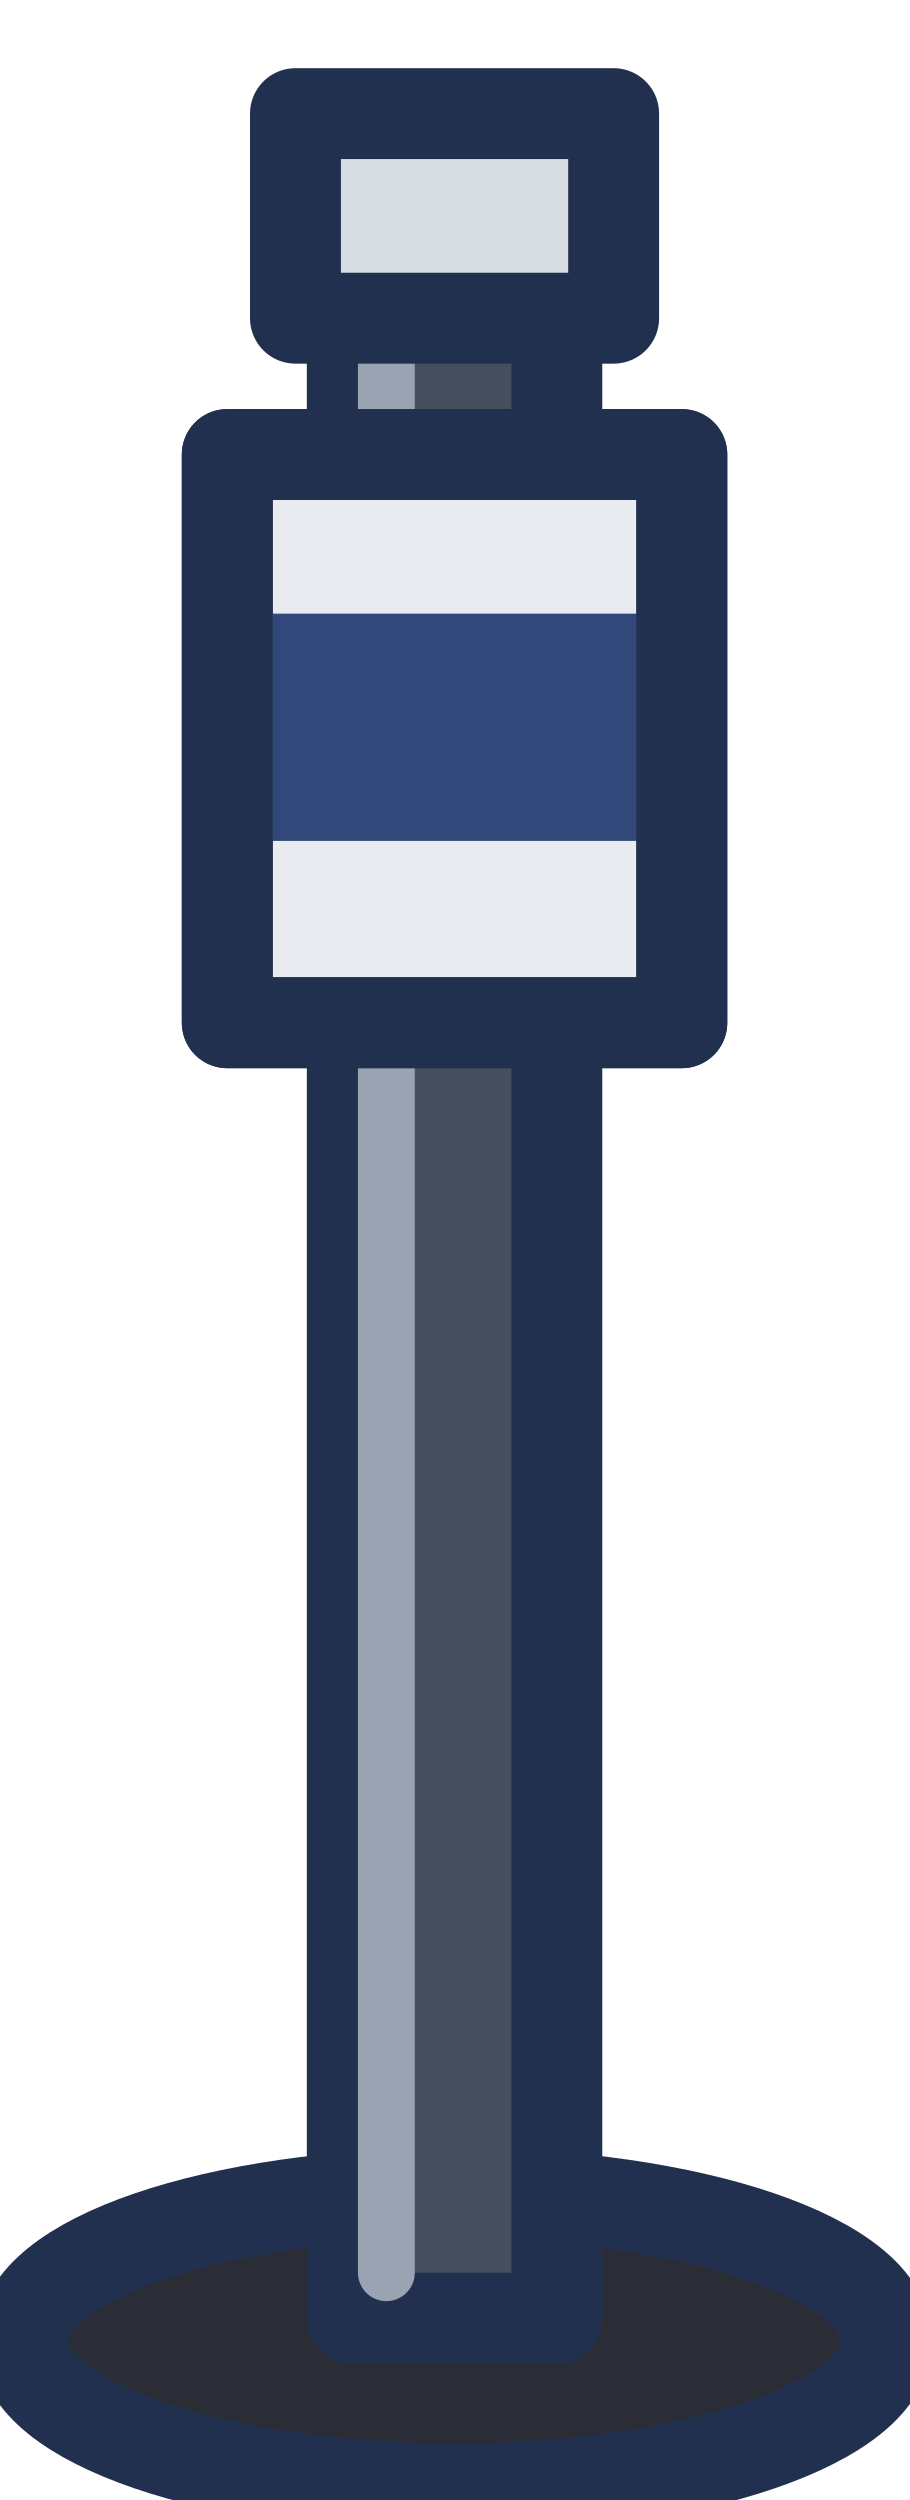
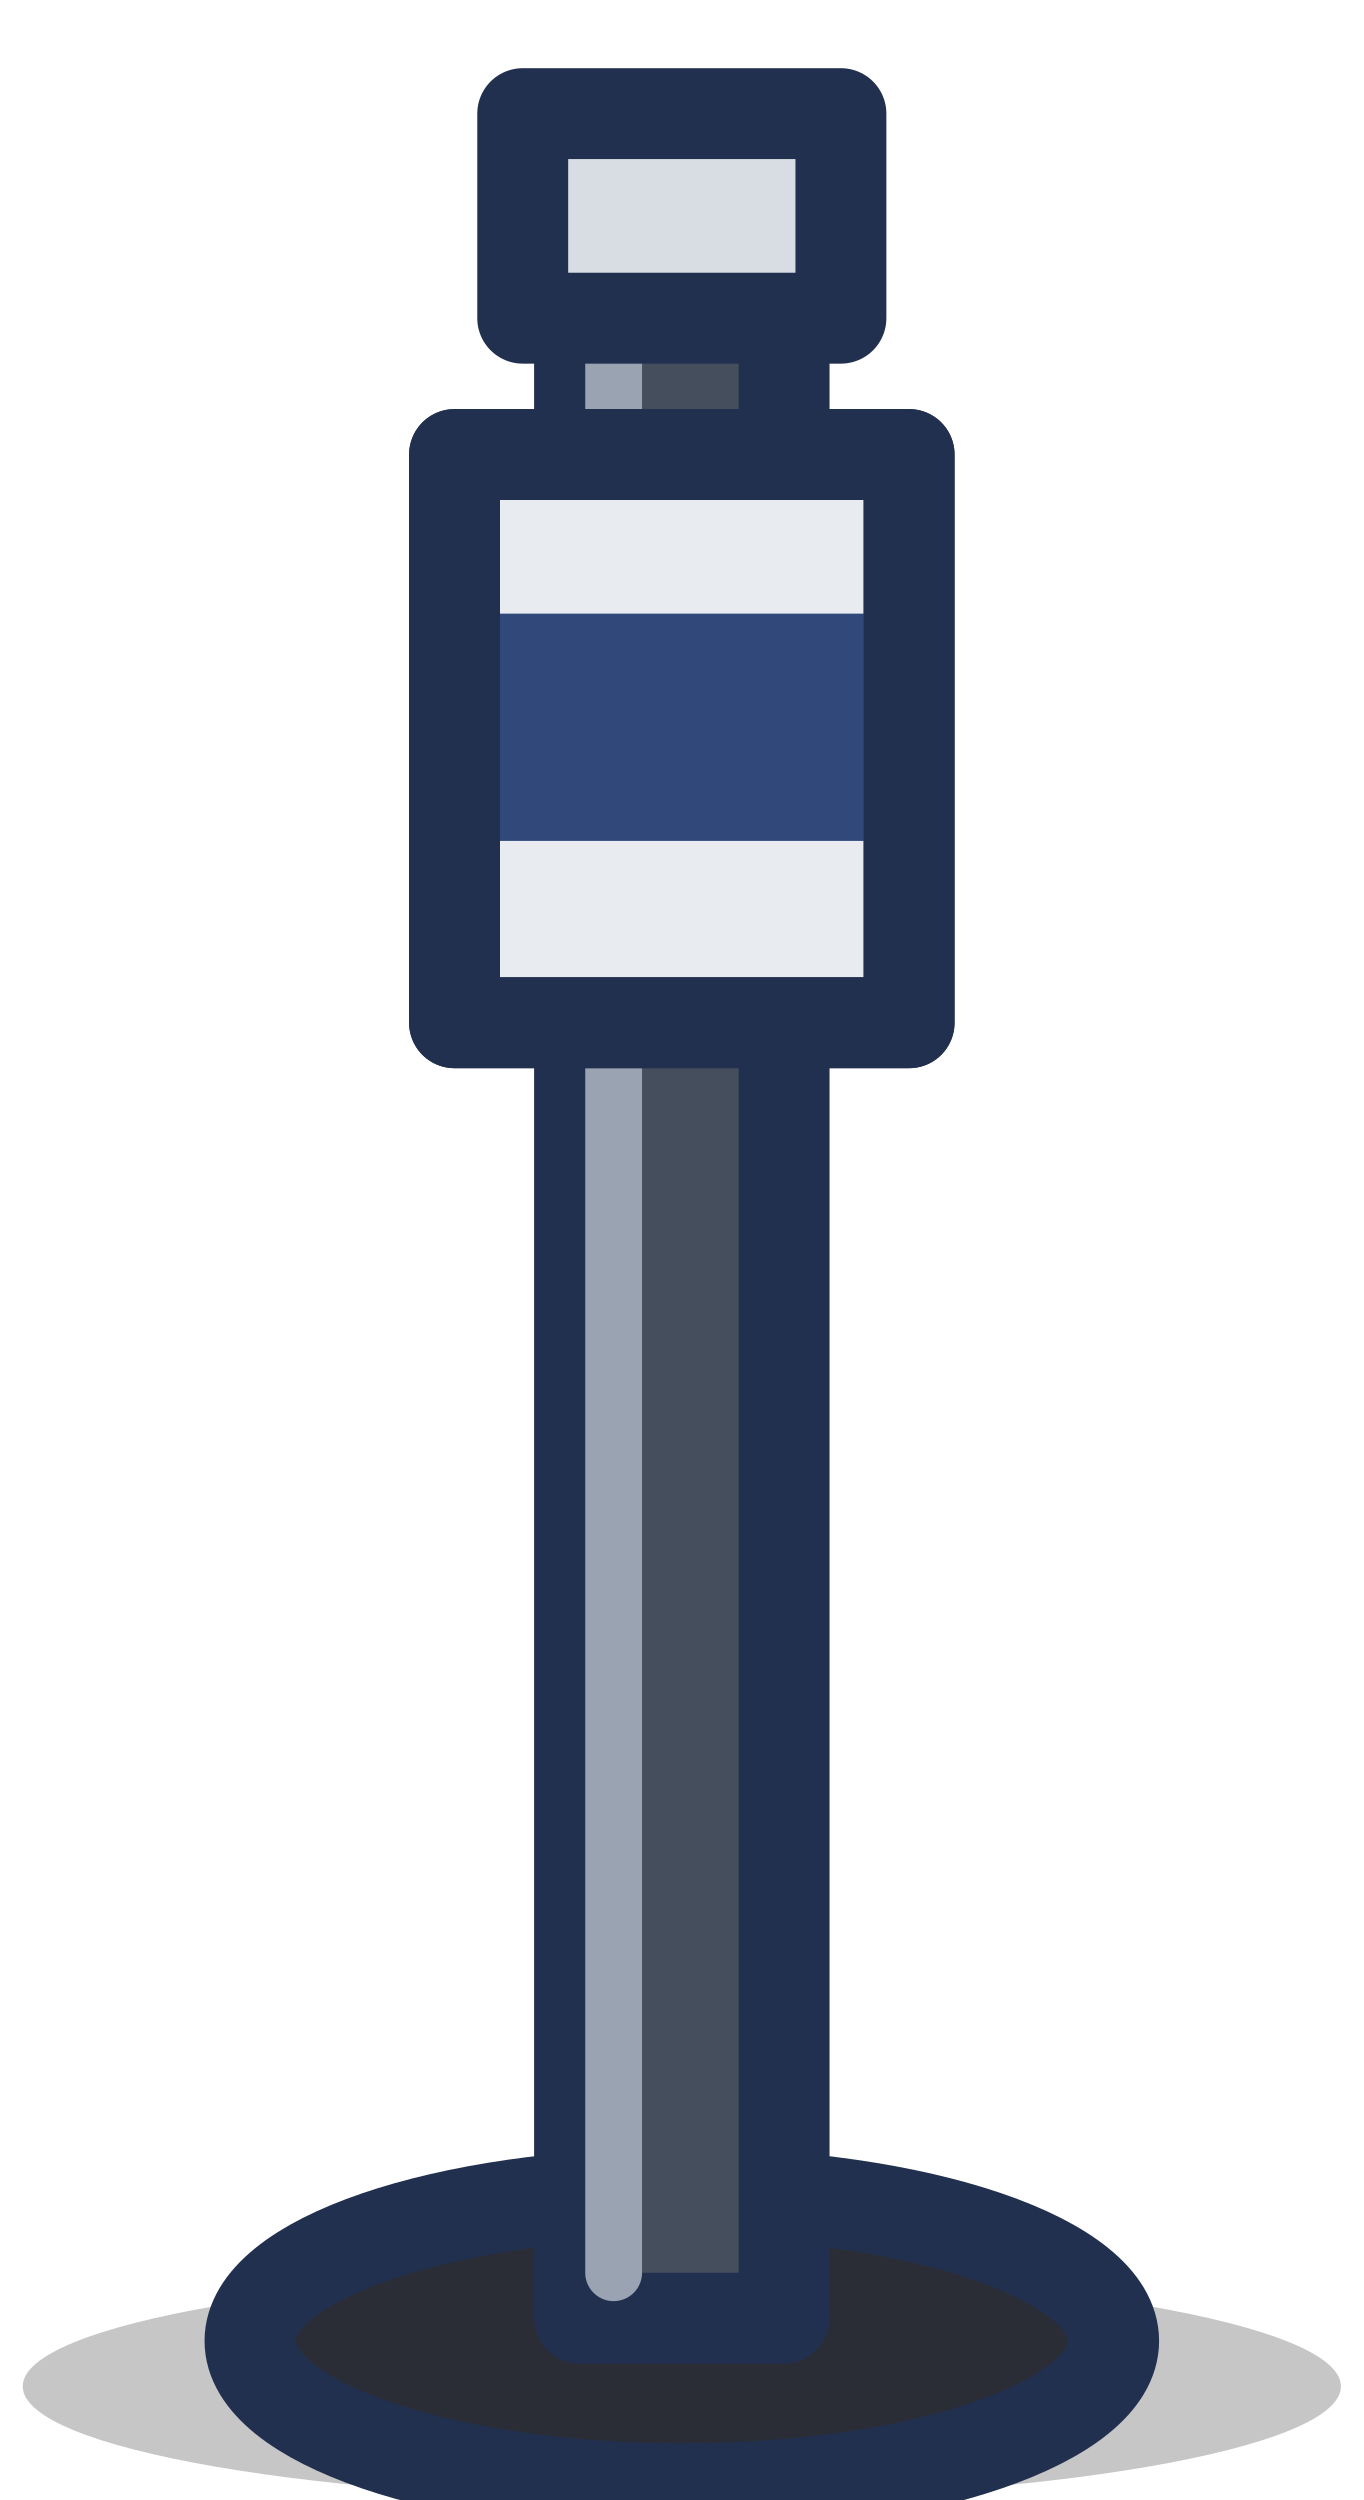
- <svg xmlns="http://www.w3.org/2000/svg" width="8" height="22" viewBox="0 0 8 22" shape-rendering="geometricPrecision" stroke="#22304f" stroke-width="0.8" stroke-linejoin="round" stroke-linecap="round">
+ <svg xmlns="http://www.w3.org/2000/svg" width="12" height="22" viewBox="-2 0 12 22" shape-rendering="geometricPrecision" stroke="#22304f" stroke-width="0.8" stroke-linejoin="round" stroke-linecap="round">
+   <ellipse cx="4" cy="21" rx="5.8" ry="1" fill="#211d1c" fill-opacity="0.25" stroke="none" />
  <ellipse cx="4" cy="20.6" rx="3.8" ry="1.3" fill="#2a2d36" />
  <path d="M3.1 2.6 L4.9 2.6 L4.9 20.4 L3.1 20.4 Z" fill="#454e5c" />
  <path d="M3.4 3 L3.4 20" fill="none" stroke="#9aa3b2" stroke-width="0.5" />
  <path d="M2 4 L6 4 L6 9 L2 9 Z" fill="#e8ecf0" />
  <path d="M2 5.4 L6 5.4 L6 7.4 L2 7.4 Z" fill="#31497a" stroke="none" />
  <path d="M2 4 L6 4 L6 9 L2 9 Z" fill="none" />
  <path d="M2.6 1 L5.4 1 L5.4 2.8 L2.6 2.8 Z" fill="#d8dde4" />
</svg>
